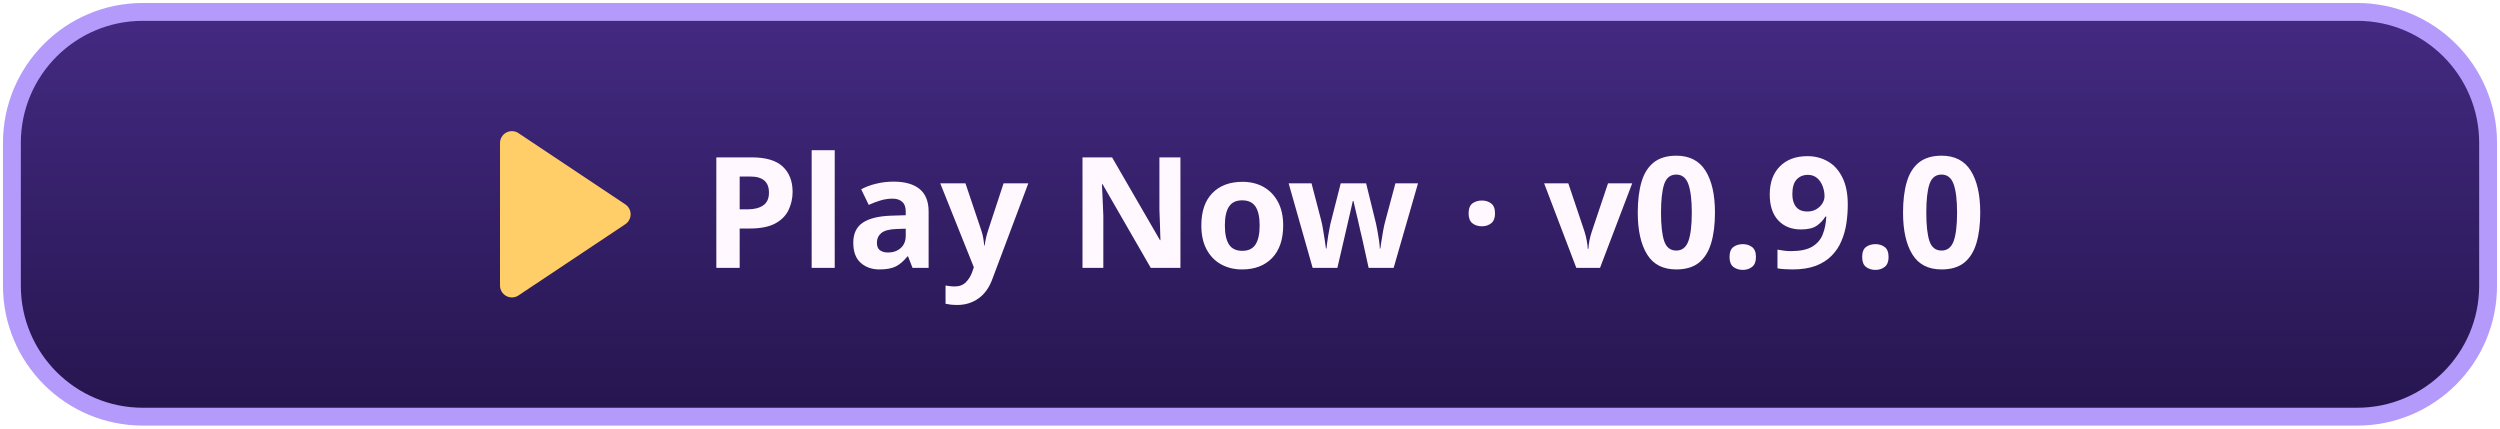
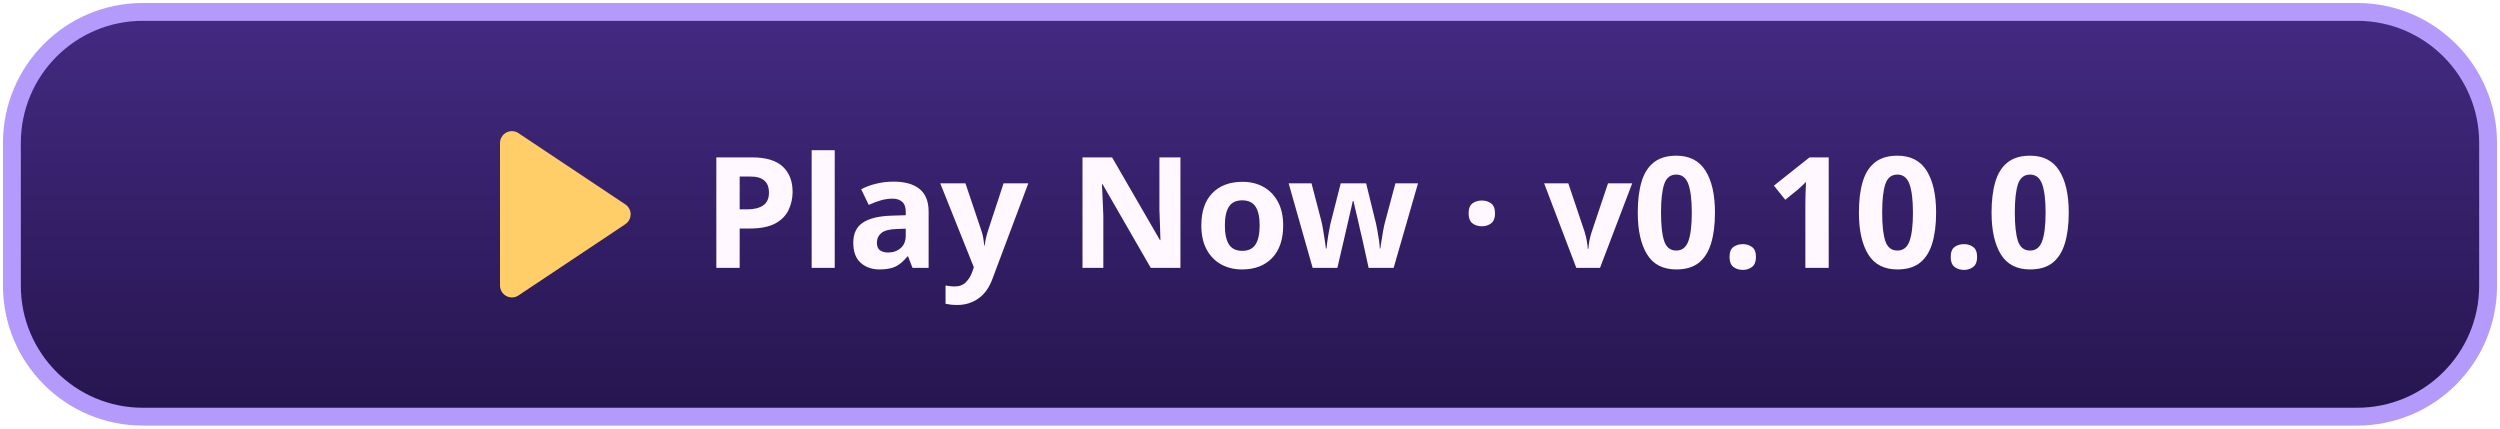
<svg xmlns="http://www.w3.org/2000/svg" width="420" height="72" viewBox="0 0 420 72" role="img" aria-labelledby="title">
  <defs>
    <linearGradient id="button" x2="0" y2="1" gradientUnits="objectBoundingBox">
      <stop stop-color="#442a82" />
      <stop offset="1" stop-color="#25154e" />
    </linearGradient>
  </defs>
  <rect x="2" y="2" width="416" height="68" rx="22" fill="url(#button)" stroke="#b49afa" stroke-width="3" />
  <path fill="#ffce69" transform="translate(-55)" d="M139 24a2 2 0 0 1 3-1.7l18 12a2 2 0 0 1 0 3.4l-18 12a2 2 0 0 1-3-1.7Z" />
-   <text x="118" y="45" fill="#fff8ff" font-family="system-ui,sans-serif" font-weight="800" font-size="26">Play Now · v0.9.0</text>
+   <text x="118" y="45" fill="#fff8ff" font-family="system-ui,sans-serif" font-weight="800" font-size="26">Play Now · v0.10.0</text>
</svg>
